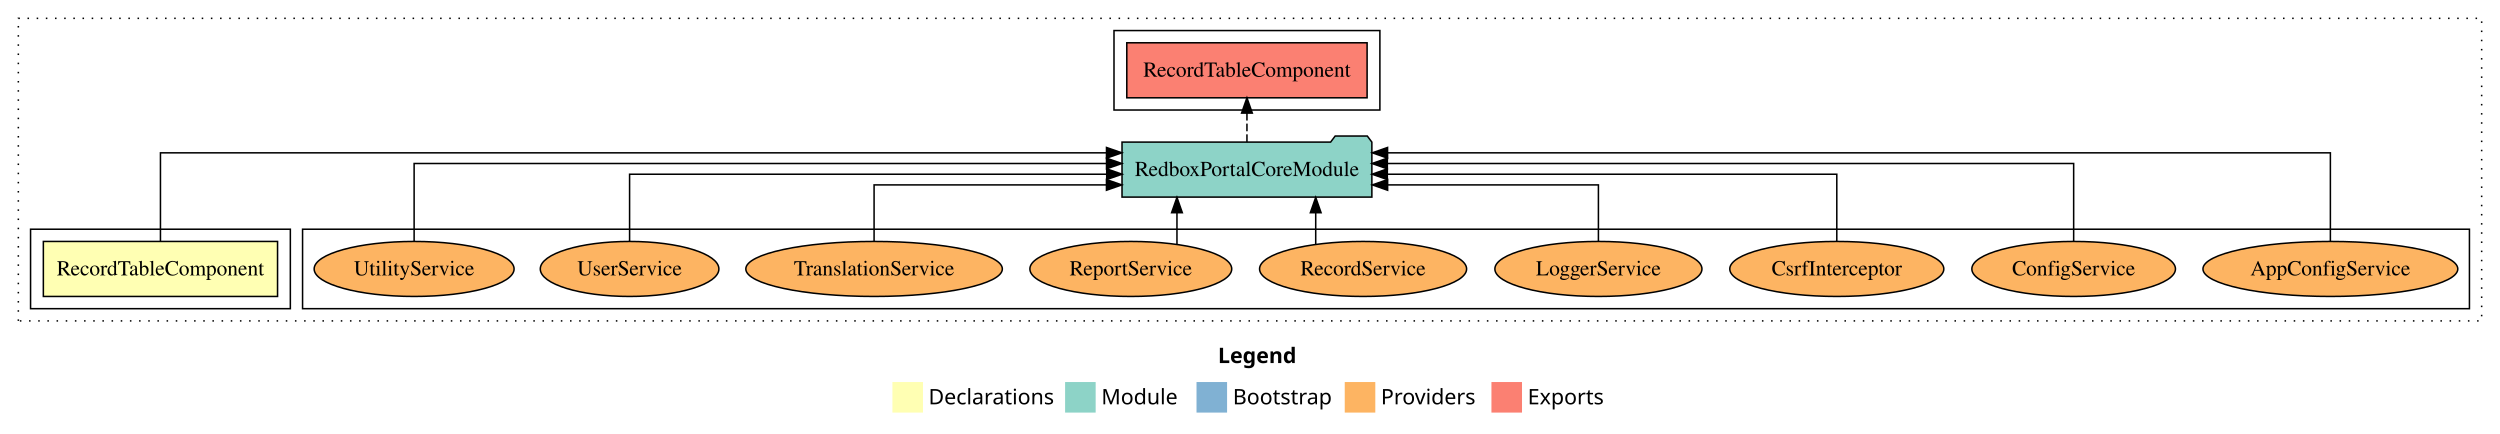
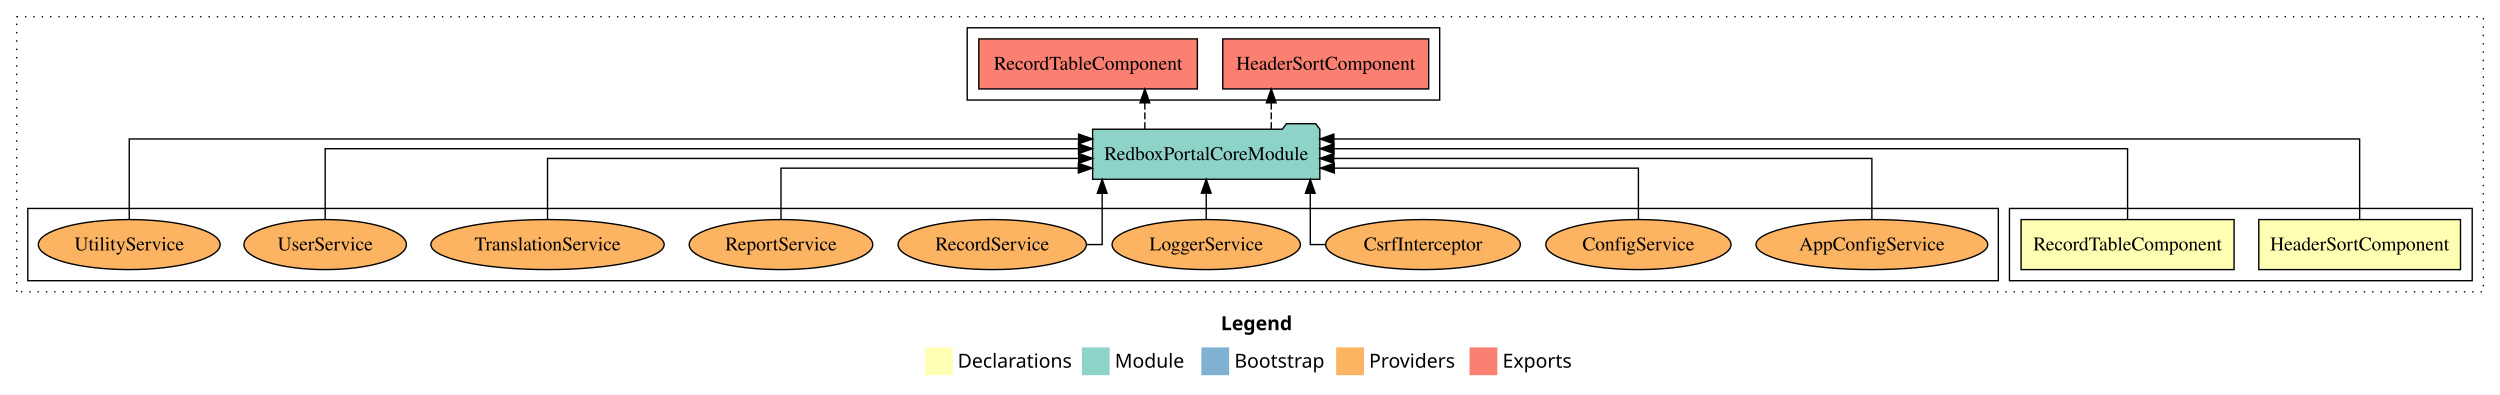
- <svg xmlns="http://www.w3.org/2000/svg" width="1636pt" height="284pt" viewBox="0.00 0.00 1636.00 284.00">
+ <svg xmlns="http://www.w3.org/2000/svg" width="1799pt" height="284pt" viewBox="0.00 0.00 1799.00 284.00">
  <g id="graph0" class="graph" transform="scale(1 1) rotate(0) translate(4 280)">
-     <polygon fill="white" stroke="transparent" points="-4,4 -4,-280 1632,-280 1632,4 -4,4" />
-     <text text-anchor="start" x="793.01" y="-42.4" font-family="Times-12" font-weight="bold" font-size="14.00">Legend</text>
-     <polygon fill="#ffffb3" stroke="transparent" points="580,-10 580,-30 600,-30 600,-10 580,-10" />
-     <text text-anchor="start" x="603.63" y="-15.4" font-family="Times-12" font-size="14.00">  Declarations</text>
-     <polygon fill="#8dd3c7" stroke="transparent" points="693,-10 693,-30 713,-30 713,-10 693,-10" />
-     <text text-anchor="start" x="716.73" y="-15.4" font-family="Times-12" font-size="14.00">  Module</text>
-     <polygon fill="#80b1d3" stroke="transparent" points="779,-10 779,-30 799,-30 799,-10 779,-10" />
-     <text text-anchor="start" x="802.78" y="-15.4" font-family="Times-12" font-size="14.00">  Bootstrap</text>
-     <polygon fill="#fdb462" stroke="transparent" points="876,-10 876,-30 896,-30 896,-10 876,-10" />
-     <text text-anchor="start" x="899.67" y="-15.4" font-family="Times-12" font-size="14.00">  Providers</text>
-     <polygon fill="#fb8072" stroke="transparent" points="972,-10 972,-30 992,-30 992,-10 972,-10" />
-     <text text-anchor="start" x="995.73" y="-15.4" font-family="Times-12" font-size="14.00">  Exports</text>
+     <polygon fill="white" stroke="transparent" points="-4,4 -4,-280 1795,-280 1795,4 -4,4" />
+     <text text-anchor="start" x="874.51" y="-42.4" font-family="Times-12" font-weight="bold" font-size="14.00">Legend</text>
+     <polygon fill="#ffffb3" stroke="transparent" points="661.5,-10 661.5,-30 681.5,-30 681.5,-10 661.5,-10" />
+     <text text-anchor="start" x="685.13" y="-15.4" font-family="Times-12" font-size="14.00">  Declarations</text>
+     <polygon fill="#8dd3c7" stroke="transparent" points="774.5,-10 774.5,-30 794.5,-30 794.5,-10 774.5,-10" />
+     <text text-anchor="start" x="798.23" y="-15.4" font-family="Times-12" font-size="14.00">  Module</text>
+     <polygon fill="#80b1d3" stroke="transparent" points="860.5,-10 860.5,-30 880.5,-30 880.5,-10 860.5,-10" />
+     <text text-anchor="start" x="884.28" y="-15.4" font-family="Times-12" font-size="14.00">  Bootstrap</text>
+     <polygon fill="#fdb462" stroke="transparent" points="957.5,-10 957.5,-30 977.5,-30 977.5,-10 957.5,-10" />
+     <text text-anchor="start" x="981.17" y="-15.4" font-family="Times-12" font-size="14.00">  Providers</text>
+     <polygon fill="#fb8072" stroke="transparent" points="1053.5,-10 1053.5,-30 1073.5,-30 1073.5,-10 1053.5,-10" />
+     <text text-anchor="start" x="1077.23" y="-15.4" font-family="Times-12" font-size="14.00">  Exports</text>
    <g id="clust1" class="cluster">
-       <polygon fill="none" stroke="black" stroke-dasharray="1,5" points="8,-70 8,-268 1620,-268 1620,-70 8,-70" />
+       <polygon fill="none" stroke="black" stroke-dasharray="1,5" points="8,-70 8,-268 1783,-268 1783,-70 8,-70" />
    </g>
-     <g id="clust5" class="cluster">
-       <polygon fill="none" stroke="black" points="725,-208 725,-260 899,-260 899,-208 725,-208" />
-     </g>
-     <g id="clust7" class="cluster">
-       <polygon fill="none" stroke="black" points="194,-78 194,-130 1612,-130 1612,-78 194,-78" />
+     <g id="clust6" class="cluster">
+       <polygon fill="none" stroke="black" points="692,-208 692,-260 1032,-260 1032,-208 692,-208" />
    </g>
    <g id="clust2" class="cluster">
-       <polygon fill="none" stroke="black" points="16,-78 16,-130 186,-130 186,-78 16,-78" />
+       <polygon fill="none" stroke="black" points="1442,-78 1442,-130 1775,-130 1775,-78 1442,-78" />
+     </g>
+     <g id="clust8" class="cluster">
+       <polygon fill="none" stroke="black" points="16,-78 16,-130 1434,-130 1434,-78 16,-78" />
    </g>
    <g id="node1" class="node">
-       <polygon fill="#ffffb3" stroke="black" points="177.63,-122 24.37,-122 24.37,-86 177.63,-86 177.63,-122" />
-       <text text-anchor="middle" x="101" y="-99.8" font-family="Times,serif" font-size="14.00">RecordTableComponent</text>
+       <polygon fill="#ffffb3" stroke="black" points="1766.58,-122 1621.42,-122 1621.42,-86 1766.58,-86 1766.58,-122" />
+       <text text-anchor="middle" x="1694" y="-99.8" font-family="Times,serif" font-size="14.00">HeaderSortComponent</text>
+     </g>
+     <g id="node3" class="node">
+       <polygon fill="#8dd3c7" stroke="black" points="945.75,-187 942.75,-191 921.75,-191 918.75,-187 782.25,-187 782.25,-151 945.75,-151 945.75,-187" />
+       <text text-anchor="middle" x="864" y="-164.8" font-family="Times,serif" font-size="14.00">RedboxPortalCoreModule</text>
+     </g>
+     <g id="edge1" class="edge">
+       <path fill="none" stroke="black" d="M1694,-122.01C1694,-144.49 1694,-180 1694,-180 1694,-180 955.86,-180 955.86,-180" />
+       <polygon fill="black" stroke="black" points="955.86,-176.5 945.86,-180 955.86,-183.5 955.86,-176.5" />
    </g>
    <g id="node2" class="node">
-       <polygon fill="#8dd3c7" stroke="black" points="893.75,-187 890.75,-191 869.75,-191 866.75,-187 730.25,-187 730.25,-151 893.75,-151 893.75,-187" />
-       <text text-anchor="middle" x="812" y="-164.8" font-family="Times,serif" font-size="14.00">RedboxPortalCoreModule</text>
-     </g>
-     <g id="edge1" class="edge">
-       <path fill="none" stroke="black" d="M101,-122.01C101,-144.49 101,-180 101,-180 101,-180 720.09,-180 720.09,-180" />
-       <polygon fill="black" stroke="black" points="720.09,-183.5 730.09,-180 720.09,-176.5 720.09,-183.5" />
-     </g>
-     <g id="node3" class="node">
-       <polygon fill="#fb8072" stroke="black" points="890.63,-252 733.37,-252 733.37,-216 890.63,-216 890.63,-252" />
-       <text text-anchor="middle" x="812" y="-229.8" font-family="Times,serif" font-size="14.00">RecordTableComponent </text>
+       <polygon fill="#ffffb3" stroke="black" points="1603.63,-122 1450.37,-122 1450.37,-86 1603.63,-86 1603.63,-122" />
+       <text text-anchor="middle" x="1527" y="-99.8" font-family="Times,serif" font-size="14.00">RecordTableComponent</text>
    </g>
    <g id="edge2" class="edge">
-       <path fill="none" stroke="black" stroke-dasharray="5,2" d="M812,-187.11C812,-187.11 812,-205.99 812,-205.99" />
-       <polygon fill="black" stroke="black" points="808.5,-205.99 812,-215.99 815.5,-205.99 808.5,-205.99" />
+       <path fill="none" stroke="black" d="M1527,-122.13C1527,-142.57 1527,-173 1527,-173 1527,-173 955.96,-173 955.96,-173" />
+       <polygon fill="black" stroke="black" points="955.96,-169.5 945.96,-173 955.96,-176.5 955.96,-169.5" />
    </g>
    <g id="node4" class="node">
-       <ellipse fill="#fdb462" stroke="black" cx="1521" cy="-104" rx="83.39" ry="18" />
-       <text text-anchor="middle" x="1521" y="-99.8" font-family="Times,serif" font-size="14.00">AppConfigService</text>
+       <polygon fill="#fb8072" stroke="black" points="1024.08,-252 875.92,-252 875.92,-216 1024.08,-216 1024.08,-252" />
+       <text text-anchor="middle" x="950" y="-229.8" font-family="Times,serif" font-size="14.00">HeaderSortComponent </text>
    </g>
    <g id="edge3" class="edge">
-       <path fill="none" stroke="black" d="M1521,-122.01C1521,-144.49 1521,-180 1521,-180 1521,-180 904.02,-180 904.02,-180" />
-       <polygon fill="black" stroke="black" points="904.02,-176.5 894.02,-180 904.02,-183.5 904.02,-176.5" />
+       <path fill="none" stroke="black" stroke-dasharray="5,2" d="M910.79,-187.11C910.79,-187.11 910.79,-205.99 910.79,-205.99" />
+       <polygon fill="black" stroke="black" points="907.29,-205.99 910.79,-215.99 914.29,-205.99 907.29,-205.99" />
    </g>
    <g id="node5" class="node">
-       <ellipse fill="#fdb462" stroke="black" cx="1353" cy="-104" rx="66.63" ry="18" />
-       <text text-anchor="middle" x="1353" y="-99.8" font-family="Times,serif" font-size="14.00">ConfigService</text>
+       <polygon fill="#fb8072" stroke="black" points="857.63,-252 700.37,-252 700.37,-216 857.63,-216 857.63,-252" />
+       <text text-anchor="middle" x="779" y="-229.8" font-family="Times,serif" font-size="14.00">RecordTableComponent </text>
    </g>
    <g id="edge4" class="edge">
-       <path fill="none" stroke="black" d="M1353,-122.13C1353,-142.57 1353,-173 1353,-173 1353,-173 903.87,-173 903.87,-173" />
-       <polygon fill="black" stroke="black" points="903.87,-169.5 893.87,-173 903.87,-176.5 903.87,-169.5" />
+       <path fill="none" stroke="black" stroke-dasharray="5,2" d="M819.84,-187.11C819.84,-187.11 819.84,-205.99 819.84,-205.99" />
+       <polygon fill="black" stroke="black" points="816.34,-205.99 819.84,-215.99 823.34,-205.99 816.34,-205.99" />
    </g>
    <g id="node6" class="node">
-       <ellipse fill="#fdb462" stroke="black" cx="1198" cy="-104" rx="70.04" ry="18" />
-       <text text-anchor="middle" x="1198" y="-99.8" font-family="Times,serif" font-size="14.00">CsrfInterceptor</text>
+       <ellipse fill="#fdb462" stroke="black" cx="1343" cy="-104" rx="83.39" ry="18" />
+       <text text-anchor="middle" x="1343" y="-99.8" font-family="Times,serif" font-size="14.00">AppConfigService</text>
    </g>
    <g id="edge5" class="edge">
-       <path fill="none" stroke="black" d="M1198,-122.27C1198,-140.56 1198,-166 1198,-166 1198,-166 903.86,-166 903.86,-166" />
-       <polygon fill="black" stroke="black" points="903.86,-162.5 893.86,-166 903.86,-169.5 903.86,-162.5" />
+       <path fill="none" stroke="black" d="M1343,-122.27C1343,-140.56 1343,-166 1343,-166 1343,-166 955.8,-166 955.8,-166" />
+       <polygon fill="black" stroke="black" points="955.8,-162.5 945.8,-166 955.8,-169.5 955.8,-162.5" />
    </g>
    <g id="node7" class="node">
-       <ellipse fill="#fdb462" stroke="black" cx="1042" cy="-104" rx="67.76" ry="18" />
-       <text text-anchor="middle" x="1042" y="-99.8" font-family="Times,serif" font-size="14.00">LoggerService</text>
+       <ellipse fill="#fdb462" stroke="black" cx="1175" cy="-104" rx="66.63" ry="18" />
+       <text text-anchor="middle" x="1175" y="-99.8" font-family="Times,serif" font-size="14.00">ConfigService</text>
    </g>
    <g id="edge6" class="edge">
-       <path fill="none" stroke="black" d="M1042,-122.01C1042,-138.05 1042,-159 1042,-159 1042,-159 904.06,-159 904.06,-159" />
-       <polygon fill="black" stroke="black" points="904.06,-155.5 894.06,-159 904.06,-162.5 904.06,-155.5" />
+       <path fill="none" stroke="black" d="M1175,-122.01C1175,-138.05 1175,-159 1175,-159 1175,-159 956.12,-159 956.12,-159" />
+       <polygon fill="black" stroke="black" points="956.12,-155.5 946.12,-159 956.12,-162.5 956.12,-155.5" />
    </g>
    <g id="node8" class="node">
-       <ellipse fill="#fdb462" stroke="black" cx="888" cy="-104" rx="67.75" ry="18" />
-       <text text-anchor="middle" x="888" y="-99.8" font-family="Times,serif" font-size="14.00">RecordService</text>
+       <ellipse fill="#fdb462" stroke="black" cx="1020" cy="-104" rx="70.04" ry="18" />
+       <text text-anchor="middle" x="1020" y="-99.8" font-family="Times,serif" font-size="14.00">CsrfInterceptor</text>
    </g>
    <g id="edge7" class="edge">
-       <path fill="none" stroke="black" d="M857,-120.07C857,-120.07 857,-140.82 857,-140.82" />
-       <polygon fill="black" stroke="black" points="853.5,-140.82 857,-150.82 860.5,-140.82 853.5,-140.82" />
+       <path fill="none" stroke="black" d="M949.82,-104C943.19,-104 938.88,-104 938.88,-104 938.88,-104 938.88,-140.89 938.88,-140.89" />
+       <polygon fill="black" stroke="black" points="935.38,-140.89 938.88,-150.89 942.38,-140.89 935.38,-140.89" />
    </g>
    <g id="node9" class="node">
-       <ellipse fill="#fdb462" stroke="black" cx="736" cy="-104" rx="66.05" ry="18" />
-       <text text-anchor="middle" x="736" y="-99.8" font-family="Times,serif" font-size="14.00">ReportService</text>
+       <ellipse fill="#fdb462" stroke="black" cx="864" cy="-104" rx="67.76" ry="18" />
+       <text text-anchor="middle" x="864" y="-99.8" font-family="Times,serif" font-size="14.00">LoggerService</text>
    </g>
    <g id="edge8" class="edge">
-       <path fill="none" stroke="black" d="M766.2,-120.07C766.2,-120.07 766.2,-140.82 766.2,-140.82" />
-       <polygon fill="black" stroke="black" points="762.7,-140.82 766.2,-150.82 769.7,-140.82 762.7,-140.82" />
+       <path fill="none" stroke="black" d="M864,-122.11C864,-122.11 864,-140.99 864,-140.99" />
+       <polygon fill="black" stroke="black" points="860.5,-140.99 864,-150.99 867.5,-140.99 860.5,-140.99" />
    </g>
    <g id="node10" class="node">
-       <ellipse fill="#fdb462" stroke="black" cx="568" cy="-104" rx="83.94" ry="18" />
-       <text text-anchor="middle" x="568" y="-99.8" font-family="Times,serif" font-size="14.00">TranslationService</text>
+       <ellipse fill="#fdb462" stroke="black" cx="710" cy="-104" rx="67.75" ry="18" />
+       <text text-anchor="middle" x="710" y="-99.8" font-family="Times,serif" font-size="14.00">RecordService</text>
    </g>
    <g id="edge9" class="edge">
-       <path fill="none" stroke="black" d="M568,-122.01C568,-138.05 568,-159 568,-159 568,-159 720.07,-159 720.07,-159" />
-       <polygon fill="black" stroke="black" points="720.07,-162.5 730.07,-159 720.07,-155.5 720.07,-162.5" />
+       <path fill="none" stroke="black" d="M778.12,-104C784.78,-104 789.12,-104 789.12,-104 789.12,-104 789.12,-140.89 789.12,-140.89" />
+       <polygon fill="black" stroke="black" points="785.62,-140.89 789.12,-150.89 792.62,-140.89 785.62,-140.89" />
    </g>
    <g id="node11" class="node">
-       <ellipse fill="#fdb462" stroke="black" cx="408" cy="-104" rx="58.44" ry="18" />
-       <text text-anchor="middle" x="408" y="-99.8" font-family="Times,serif" font-size="14.00">UserService</text>
+       <ellipse fill="#fdb462" stroke="black" cx="558" cy="-104" rx="66.05" ry="18" />
+       <text text-anchor="middle" x="558" y="-99.8" font-family="Times,serif" font-size="14.00">ReportService</text>
    </g>
    <g id="edge10" class="edge">
-       <path fill="none" stroke="black" d="M408,-122.27C408,-140.56 408,-166 408,-166 408,-166 720.24,-166 720.24,-166" />
-       <polygon fill="black" stroke="black" points="720.24,-169.5 730.24,-166 720.24,-162.5 720.24,-169.5" />
+       <path fill="none" stroke="black" d="M558,-122.01C558,-138.05 558,-159 558,-159 558,-159 772,-159 772,-159" />
+       <polygon fill="black" stroke="black" points="772,-162.5 782,-159 772,-155.5 772,-162.5" />
    </g>
    <g id="node12" class="node">
-       <ellipse fill="#fdb462" stroke="black" cx="267" cy="-104" rx="65.42" ry="18" />
-       <text text-anchor="middle" x="267" y="-99.8" font-family="Times,serif" font-size="14.00">UtilityService</text>
+       <ellipse fill="#fdb462" stroke="black" cx="390" cy="-104" rx="83.94" ry="18" />
+       <text text-anchor="middle" x="390" y="-99.8" font-family="Times,serif" font-size="14.00">TranslationService</text>
    </g>
    <g id="edge11" class="edge">
-       <path fill="none" stroke="black" d="M267,-122.13C267,-142.57 267,-173 267,-173 267,-173 720.11,-173 720.11,-173" />
-       <polygon fill="black" stroke="black" points="720.11,-176.5 730.11,-173 720.11,-169.5 720.11,-176.5" />
+       <path fill="none" stroke="black" d="M390,-122.27C390,-140.56 390,-166 390,-166 390,-166 772.25,-166 772.25,-166" />
+       <polygon fill="black" stroke="black" points="772.25,-169.5 782.25,-166 772.25,-162.5 772.25,-169.5" />
+     </g>
+     <g id="node13" class="node">
+       <ellipse fill="#fdb462" stroke="black" cx="230" cy="-104" rx="58.44" ry="18" />
+       <text text-anchor="middle" x="230" y="-99.8" font-family="Times,serif" font-size="14.00">UserService</text>
+     </g>
+     <g id="edge12" class="edge">
+       <path fill="none" stroke="black" d="M230,-122.13C230,-142.57 230,-173 230,-173 230,-173 772.09,-173 772.09,-173" />
+       <polygon fill="black" stroke="black" points="772.09,-176.5 782.09,-173 772.09,-169.5 772.09,-176.5" />
+     </g>
+     <g id="node14" class="node">
+       <ellipse fill="#fdb462" stroke="black" cx="89" cy="-104" rx="65.42" ry="18" />
+       <text text-anchor="middle" x="89" y="-99.8" font-family="Times,serif" font-size="14.00">UtilityService</text>
+     </g>
+     <g id="edge13" class="edge">
+       <path fill="none" stroke="black" d="M89,-122.01C89,-144.49 89,-180 89,-180 89,-180 772.16,-180 772.16,-180" />
+       <polygon fill="black" stroke="black" points="772.16,-183.5 782.16,-180 772.16,-176.5 772.16,-183.5" />
    </g>
  </g>
</svg>
